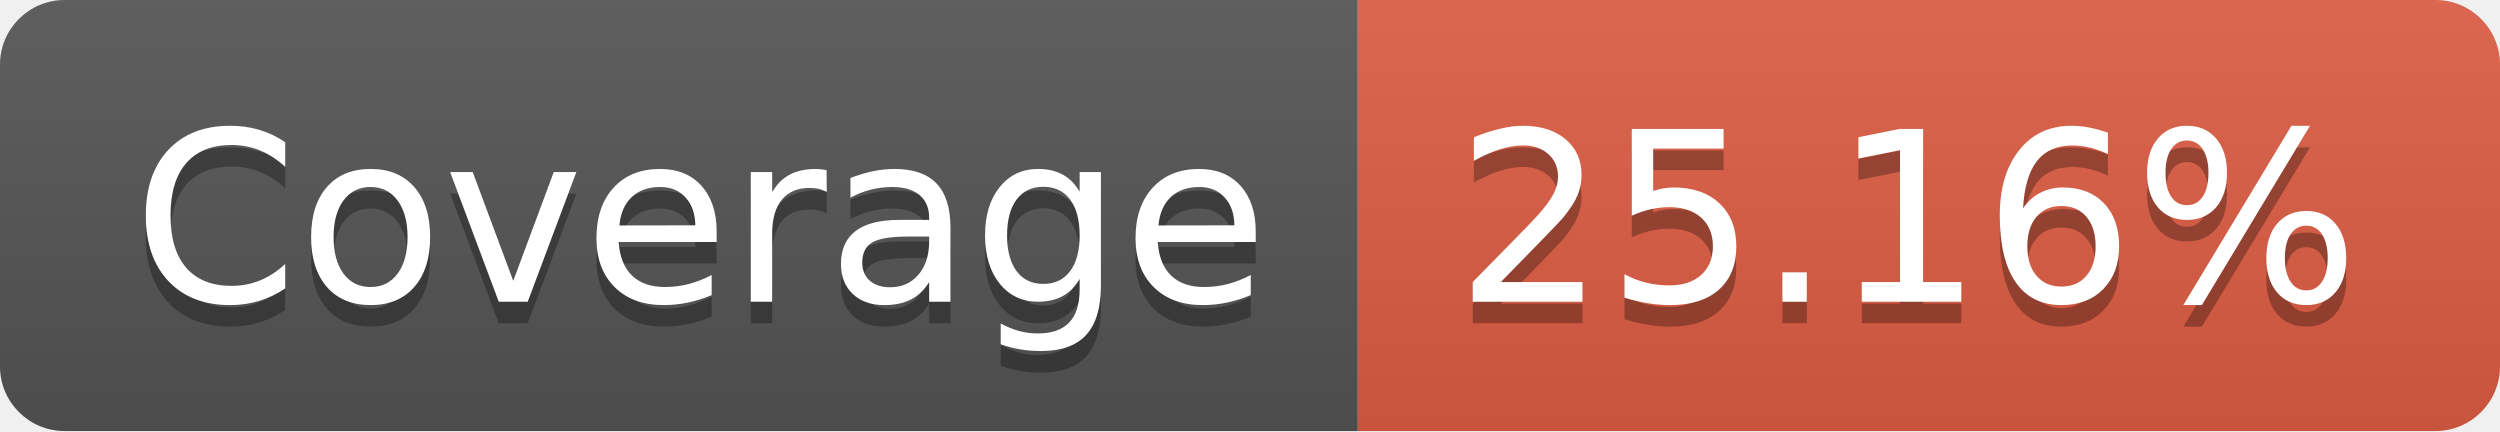
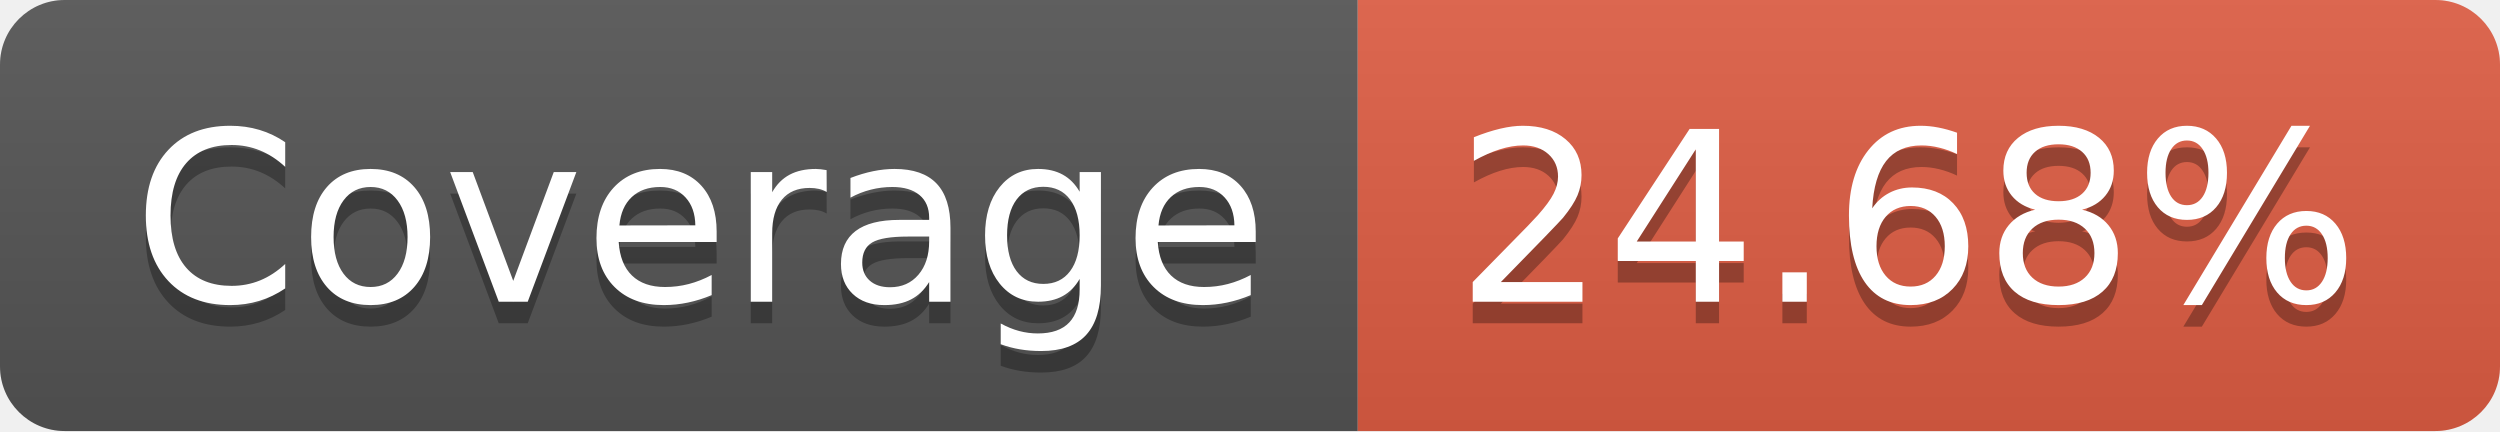
- <svg xmlns="http://www.w3.org/2000/svg" width="116" height="20" role="img" aria-label="Coverage: 25.16%">
+ <svg xmlns="http://www.w3.org/2000/svg" width="116" height="20" role="img" aria-label="Coverage: 24.68%">
  <linearGradient id="s" x2="0" y2="100%">
    <stop offset="0" stop-color="#bbb" stop-opacity=".1" />
    <stop offset="1" stop-opacity=".1" />
  </linearGradient>
  <clipPath id="r">
    <rect width="116" height="20" rx="3" fill="#fff" />
  </clipPath>
  <g clip-path="url(#r)">
    <rect width="63" height="20" fill="#555" />
    <rect x="63" width="53" height="20" fill="#e05d44" />
    <rect width="116" height="20" fill="url(#s)" />
  </g>
  <g fill="#fff" text-anchor="middle" font-family="Verdana,Geneva,DejaVu Sans,sans-serif" text-rendering="geometricPrecision" font-size="110">
    <text aria-hidden="true" x="325" y="150" fill="#010101" fill-opacity=".3" transform="scale(.1)" textLength="530">Coverage</text>
    <text x="325" y="140" transform="scale(.1)" fill="#fff" textLength="530">Coverage</text>
-     <text aria-hidden="true" x="885" y="150" fill="#010101" fill-opacity=".3" transform="scale(.1)" textLength="430">25.16%</text>
-     <text x="885" y="140" transform="scale(.1)" fill="#fff" textLength="430">25.16%</text>
+     <text aria-hidden="true" x="885" y="150" fill="#010101" fill-opacity=".3" transform="scale(.1)" textLength="430">24.68%</text>
+     <text x="885" y="140" transform="scale(.1)" fill="#fff" textLength="430">24.68%</text>
  </g>
</svg>
